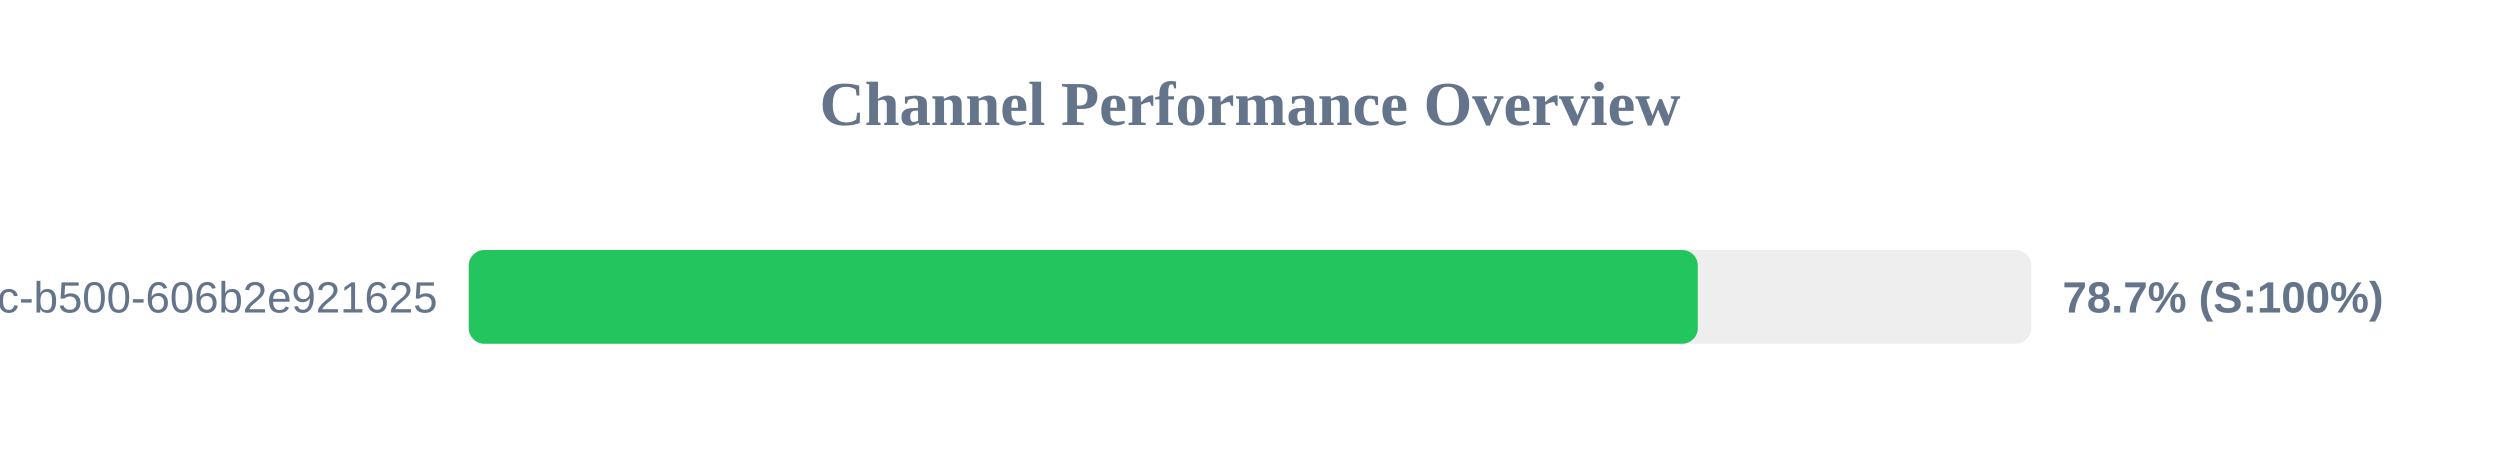
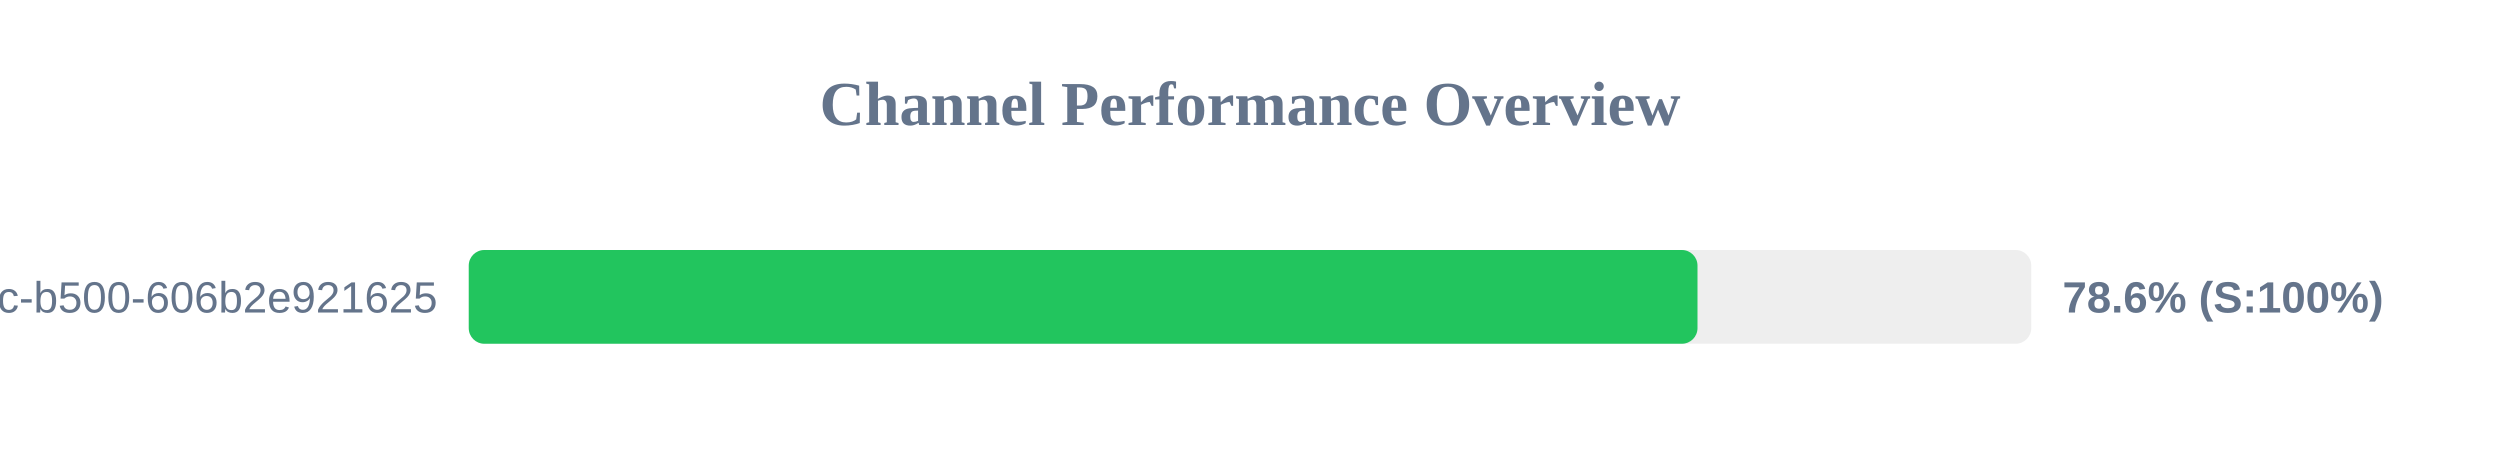
<svg xmlns="http://www.w3.org/2000/svg" width="800" height="150" version="1.1">
  <style>
        .row { font: 14px Arial; fill: #64748b; }
        .score { font: bold 14px Arial; fill: #64748b; }
    </style>
  <text x="400" y="40" text-anchor="middle" font-size="20px" font-weight="bold" fill="#64748b">Channel Performance Overview</text>
  <rect x="150" y="80" width="500" height="30" fill="#eee" rx="5" />
-   <rect x="150" y="80" width="393.3" height="30" fill="#22c55e" rx="5" />
+   <rect x="150" y="80" width="393.2" height="30" fill="#22c55e" rx="5" />
  <text x="140" y="100" text-anchor="end" class="row">?uuid=f901861b-6491-450c-b500-606b2e921625</text>
-   <text x="660" y="100" text-anchor="start" class="score">78.7% (S:100%)</text>
+   <text x="660" y="100" text-anchor="start" class="score">78.6% (S:100%)</text>
</svg>
